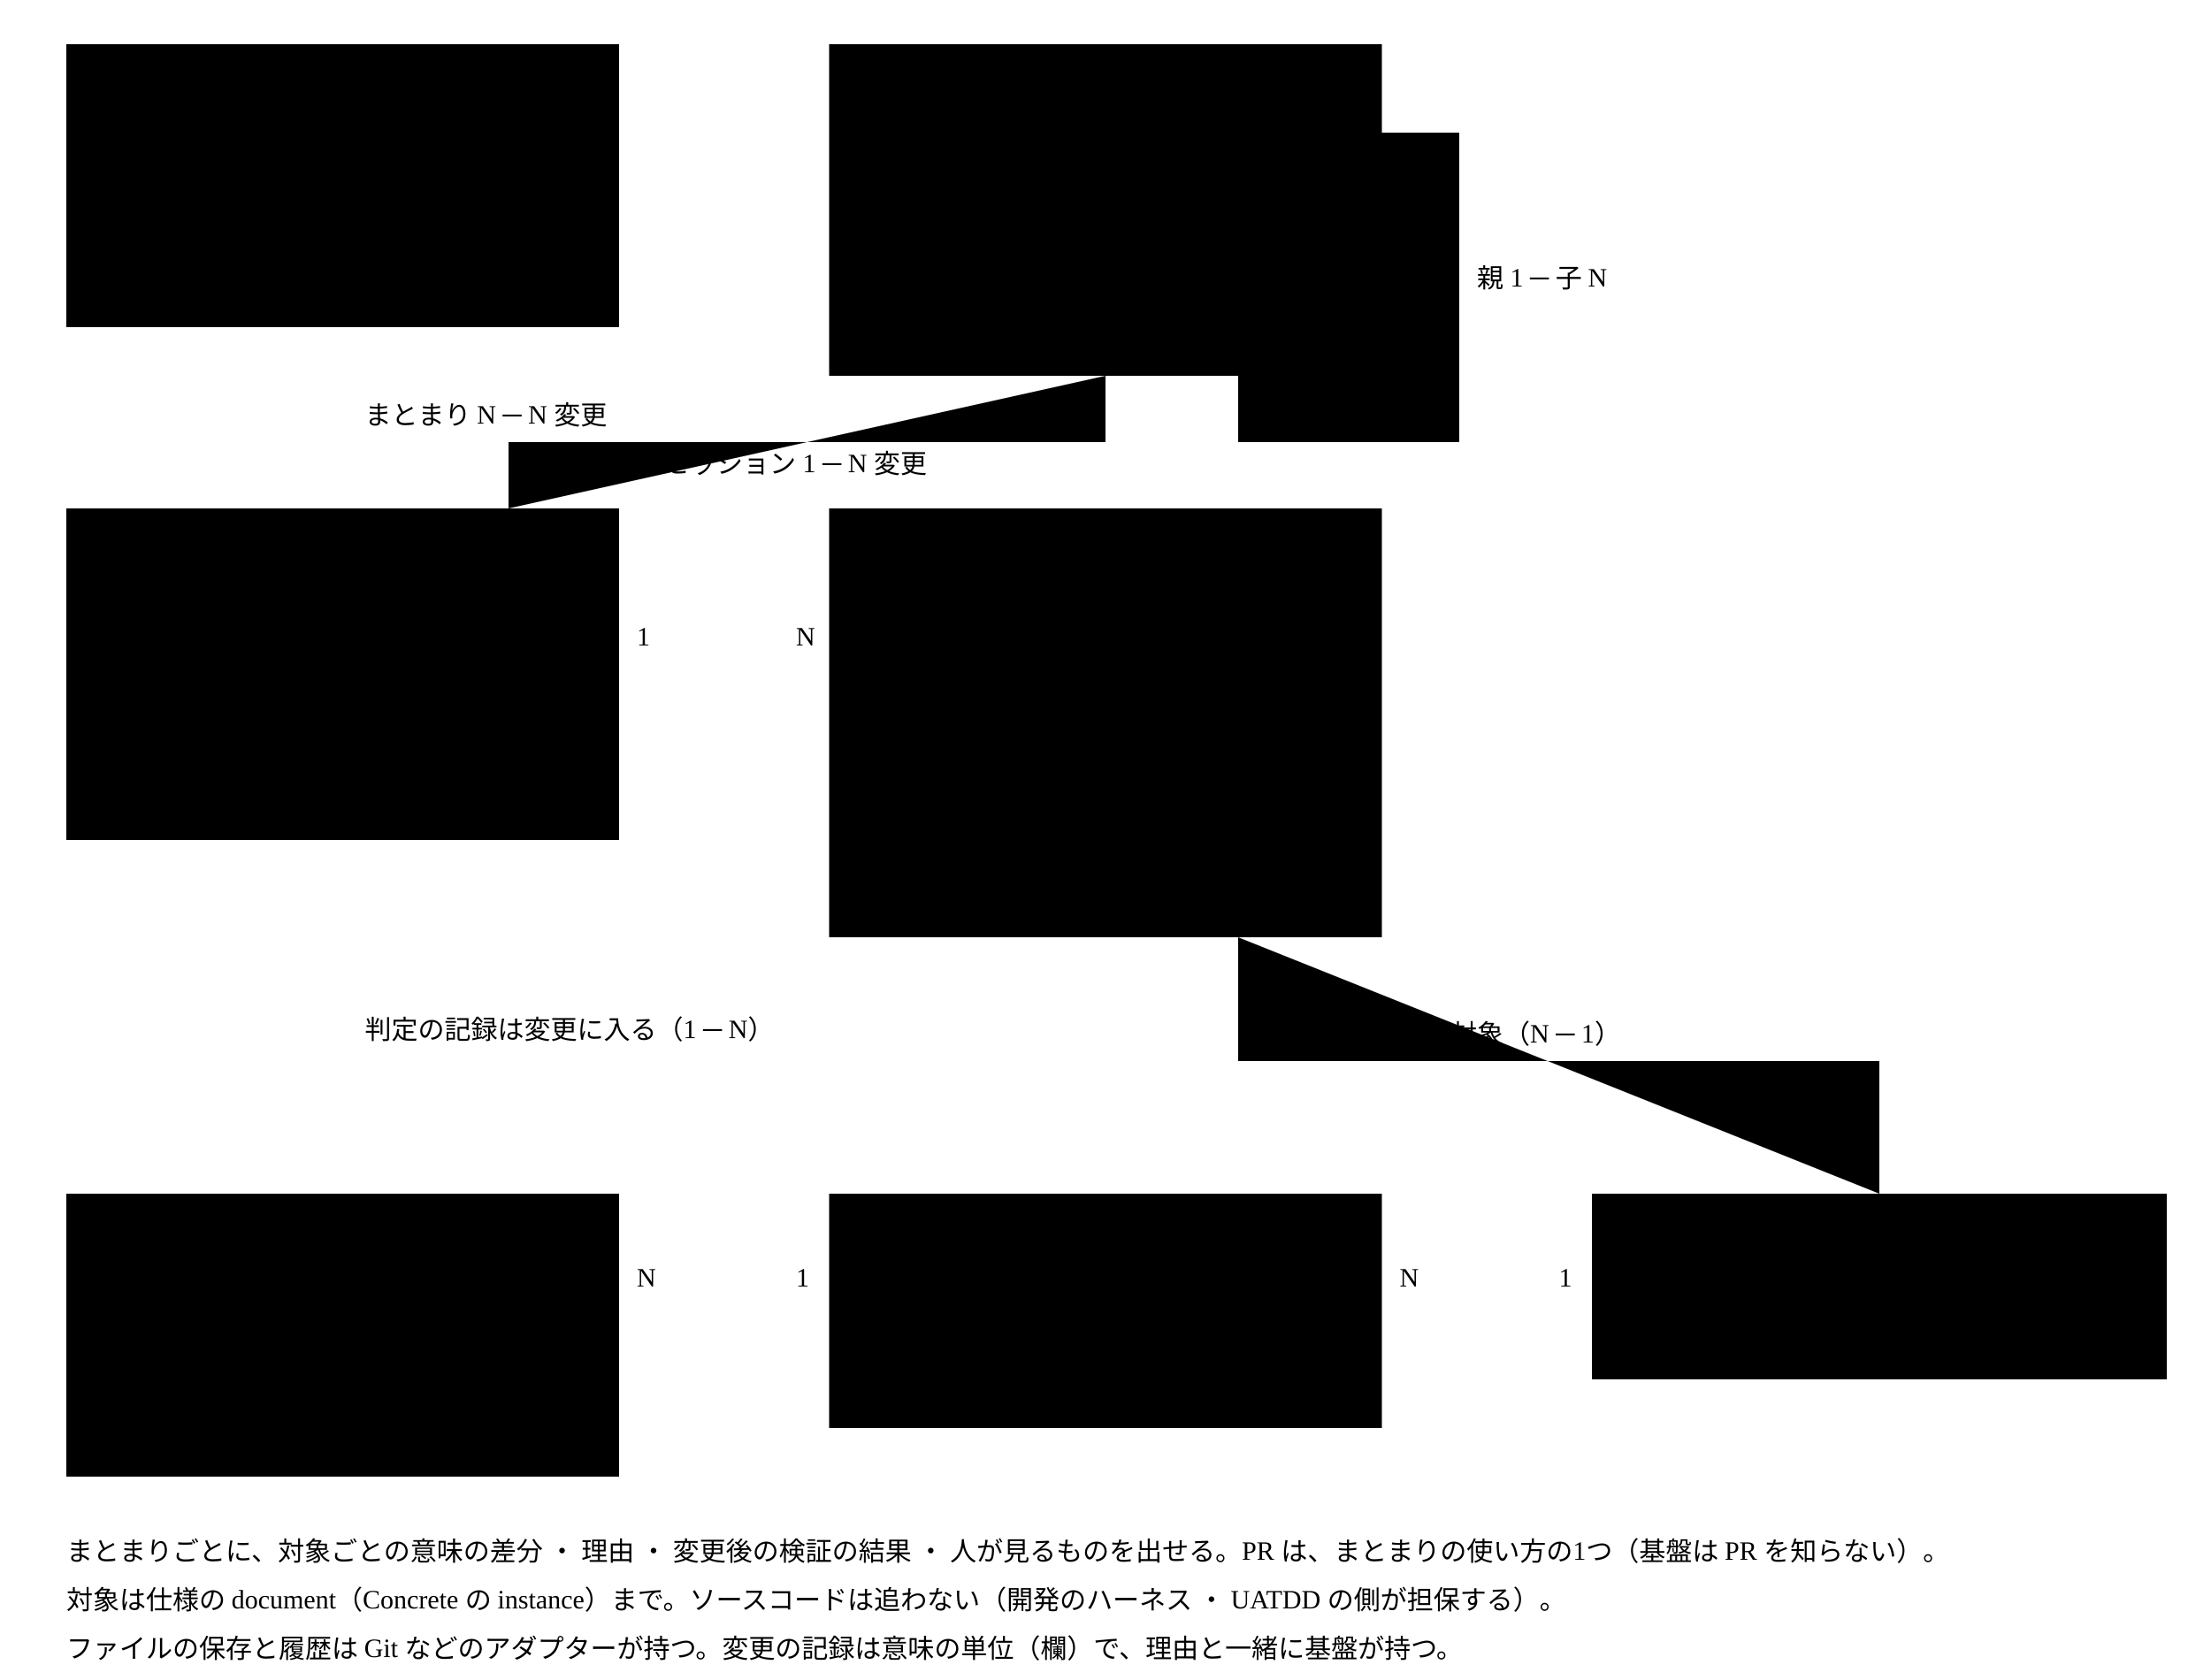
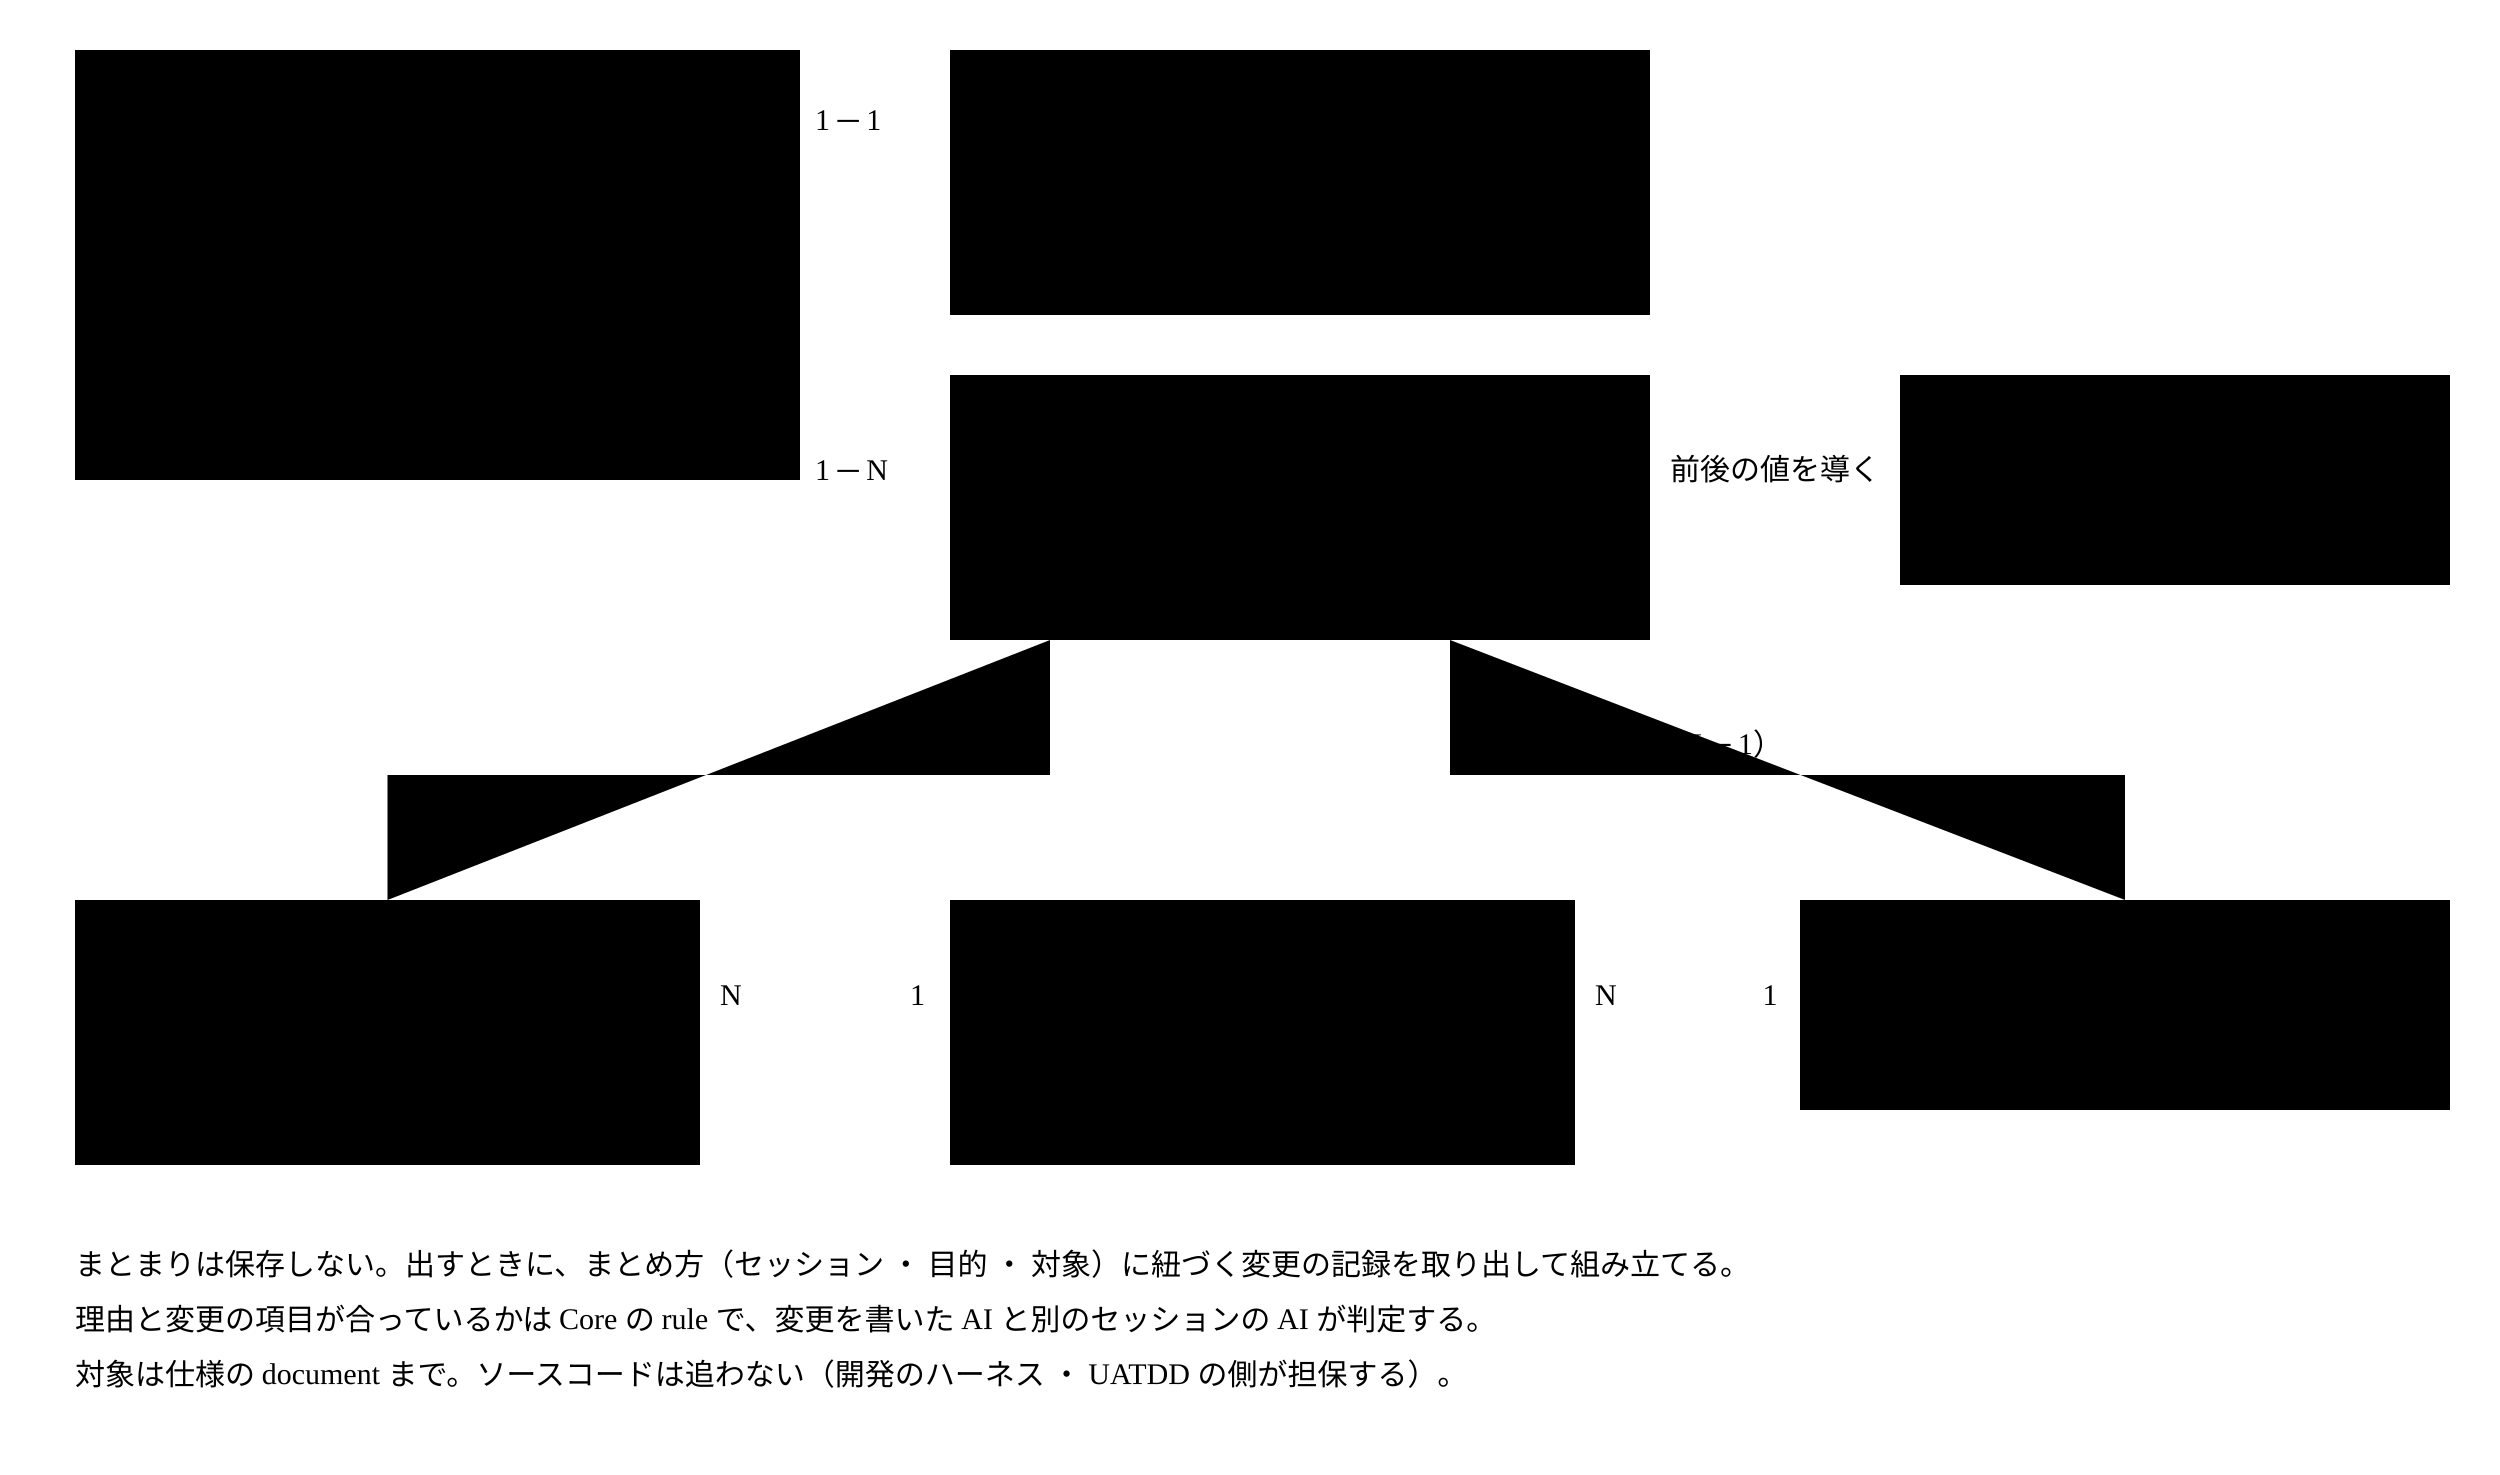
- <svg viewBox="0 0 1000 760" style="min-width:900px" role="img" aria-label="変更の記録の ER 図（案）">
-   <rect class="box focus" x="30" y="20" width="250" height="128" />
-   <text class="title" x="42" y="44">変更のまとまり</text>
+ <svg viewBox="0 0 1000 590" style="min-width:900px" role="img" aria-label="変更の記録の ER 図">
+   <rect class="box focus" x="30" y="20" width="290" height="172" />
+   <text class="title" x="42" y="44">変更の記録（集約）</text>
  <text class="note" x="42" y="68">id</text>
-   <text class="note" x="42" y="90">目的</text>
-   <text class="note" x="42" y="112">まとめ方（セッション ・ 目的 ・ 対象）</text>
-   <text class="note" x="42" y="134">作った者（harness など）</text>
-   <rect class="box focus" x="375" y="20" width="250" height="150" />
-   <text class="title" x="387" y="44">セッション</text>
-   <text class="note" x="387" y="68">id</text>
-   <text class="note" x="387" y="90">親セッション id（0..1）</text>
-   <text class="note" x="387" y="112">作業した者（人 ・ AI の Agent）</text>
-   <text class="note" x="387" y="134">始めた時刻 ・ 終えた時刻</text>
-   <text class="note" x="387" y="156">目的</text>
-   <rect class="box focus" x="30" y="230" width="250" height="150" />
-   <text class="title" x="42" y="254">変更</text>
-   <text class="note" x="42" y="278">id</text>
-   <text class="note" x="42" y="300">セッション id</text>
-   <text class="note" x="42" y="322">理由（なぜ変えたか）</text>
-   <text class="note" x="42" y="344">比べた案</text>
-   <text class="note" x="42" y="366">出した時刻</text>
-   <rect class="box focus" x="375" y="230" width="250" height="194" />
-   <text class="title" x="387" y="254">変更の項目</text>
-   <text class="note" x="387" y="278">id</text>
-   <text class="note" x="387" y="300">変更 id</text>
-   <text class="note" x="387" y="322">対象（種類と id）</text>
-   <text class="note" x="387" y="344">欄（JSON Pointer）</text>
-   <text class="note" x="387" y="366">変更前の値 ・ 変更後の値</text>
-   <text class="note" x="387" y="388">操作（足す ・ 変える ・ 消す）</text>
-   <text class="note" x="387" y="410">理由（項目ごと）</text>
-   <rect class="box" x="30" y="540" width="250" height="128" />
-   <text class="title" x="42" y="564">判定の記録</text>
-   <text class="note" x="42" y="588">instance id ・ rule id</text>
-   <text class="note" x="42" y="610">判定した値 ・ 結果 ・ 根拠</text>
-   <text class="note" x="42" y="632">判定した者</text>
-   <text class="note" x="42" y="654">変更 id</text>
-   <rect class="box" x="375" y="540" width="250" height="106" />
-   <text class="title" x="387" y="564">instance（仕様の document）</text>
-   <text class="note" x="387" y="588">id</text>
-   <text class="note" x="387" y="610">$schema（Concrete の $id）</text>
-   <text class="note" x="387" y="632">欄の値（JSON）</text>
-   <rect class="box" x="720" y="540" width="260" height="84" />
-   <text class="title" x="732" y="564">Semantic Concrete Schema</text>
-   <text class="note" x="732" y="588">$id</text>
-   <text class="note" x="732" y="610">rule ・ term ・ 文脈の語彙</text>
-   <path class="flow" d="M155,148 V230" />
-   <text class="note" x="165" y="192">まとまり N ─ N 変更</text>
-   <path class="flow" d="M500,170 V200 H230 V230" />
-   <text class="note" x="300" y="214">セッション 1 ─ N 変更</text>
-   <path class="flow" d="M625,60 H660 V200 H560 V170" />
-   <text class="note" x="668" y="130">親 1 ─ 子 N</text>
-   <path class="flow" d="M280,300 H375" />
-   <text class="note" x="288" y="292">1</text>
-   <text class="note" x="360" y="292">N</text>
-   <path class="flow" d="M500,424 V540" />
-   <path class="flow" d="M560,424 V480 H850 V540" />
-   <text class="note" x="620" y="472">項目の対象（N ─ 1）</text>
-   <path class="flow" d="M155,380 V540" />
-   <text class="note" x="165" y="470">判定の記録は変更に入る（1 ─ N）</text>
-   <path class="flow" d="M375,590 H280" />
-   <text class="note" x="360" y="582">1</text>
-   <text class="note" x="288" y="582">N</text>
-   <path class="flow" d="M720,590 H625" />
-   <text class="note" x="705" y="582">1</text>
-   <text class="note" x="633" y="582">N</text>
-   <text class="note" x="30" y="706">まとまりごとに、対象ごとの意味の差分 ・ 理由 ・ 変更後の検証の結果 ・ 人が見るものを出せる。PR は、まとまりの使い方の1つ（基盤は PR を知らない）。</text>
-   <text class="note" x="30" y="728">対象は仕様の document（Concrete の instance）まで。ソースコードは追わない（開発のハーネス ・ UATDD の側が担保する）。</text>
-   <text class="note" x="30" y="750">ファイルの保存と履歴は Git などのアダプターが持つ。変更の記録は意味の単位（欄）で、理由と一緒に基盤が持つ。</text>
+   <text class="note" x="42" y="90">理由（なぜ変えたか）</text>
+   <text class="note" x="42" y="112">比べた案</text>
+   <text class="note" x="42" y="134">出した時刻</text>
+   <text class="note" x="42" y="156">セッションの参照（値）</text>
+   <text class="note" x="42" y="178">変更の項目の並び（値）</text>
+   <rect class="box" x="380" y="20" width="280" height="106" />
+   <text class="title" x="392" y="44">セッションの参照（値）</text>
+   <text class="note" x="392" y="68">id ・ 親の id（0..1）</text>
+   <text class="note" x="392" y="90">作業した者（呼ぶ側の申告）</text>
+   <text class="note" x="392" y="112">セッションの開始 ・ 終了は持たない</text>
+   <rect class="box" x="380" y="150" width="280" height="106" />
+   <text class="title" x="392" y="174">変更の項目（値）</text>
+   <text class="note" x="392" y="198">対象（種類と id）</text>
+   <text class="note" x="392" y="220">欄（JSON Pointer）</text>
+   <text class="note" x="392" y="242">項目ごとの理由（違うときだけ）</text>
+   <rect class="box" x="760" y="150" width="220" height="84" />
+   <text class="title" x="772" y="174">変更の前後（Git など）</text>
+   <text class="note" x="772" y="198">ファイルの前後の値 ・ 履歴</text>
+   <text class="note" x="772" y="220">出した者 ・ 取り込み ・ 衝突</text>
+   <rect class="box" x="30" y="360" width="250" height="106" />
+   <text class="title" x="42" y="384">判定の記録</text>
+   <text class="note" x="42" y="408">instance id ・ rule id</text>
+   <text class="note" x="42" y="430">判定した値 ・ 結果 ・ 根拠</text>
+   <text class="note" x="42" y="452">判定した者</text>
+   <rect class="box" x="380" y="360" width="250" height="106" />
+   <text class="title" x="392" y="384">instance（仕様の document）</text>
+   <text class="note" x="392" y="408">id</text>
+   <text class="note" x="392" y="430">$schema（Concrete の $id）</text>
+   <text class="note" x="392" y="452">欄の値（JSON）</text>
+   <rect class="box" x="720" y="360" width="260" height="84" />
+   <text class="title" x="732" y="384">Semantic Concrete Schema</text>
+   <text class="note" x="732" y="408">$id</text>
+   <text class="note" x="732" y="430">rule ・ term ・ 文脈の語彙</text>
+   <path class="flow" d="M320,60 H380" />
+   <text class="note" x="326" y="52">1 ─ 1</text>
+   <path class="flow" d="M320,200 H380" />
+   <text class="note" x="326" y="192">1 ─ N</text>
+   <path class="flow" d="M760,200 H660" />
+   <text class="note" x="668" y="192">前後の値を導く</text>
+   <path class="flow" d="M500,256 V360" />
+   <path class="flow" d="M420,256 V310 H155 V360" />
+   <path class="flow" d="M580,256 V310 H850 V360" />
+   <text class="note" x="600" y="302">項目の対象（N ─ 1）</text>
+   <path class="flow" d="M380,410 H280" />
+   <text class="note" x="364" y="402">1</text>
+   <text class="note" x="288" y="402">N</text>
+   <path class="flow" d="M720,410 H630" />
+   <text class="note" x="705" y="402">1</text>
+   <text class="note" x="638" y="402">N</text>
+   <text class="note" x="30" y="510">まとまりは保存しない。出すときに、まとめ方（セッション ・ 目的 ・ 対象）に紐づく変更の記録を取り出して組み立てる。</text>
+   <text class="note" x="30" y="532">理由と変更の項目が合っているかは Core の rule で、変更を書いた AI と別のセッションの AI が判定する。</text>
+   <text class="note" x="30" y="554">対象は仕様の document まで。ソースコードは追わない（開発のハーネス ・ UATDD の側が担保する）。</text>
</svg>
